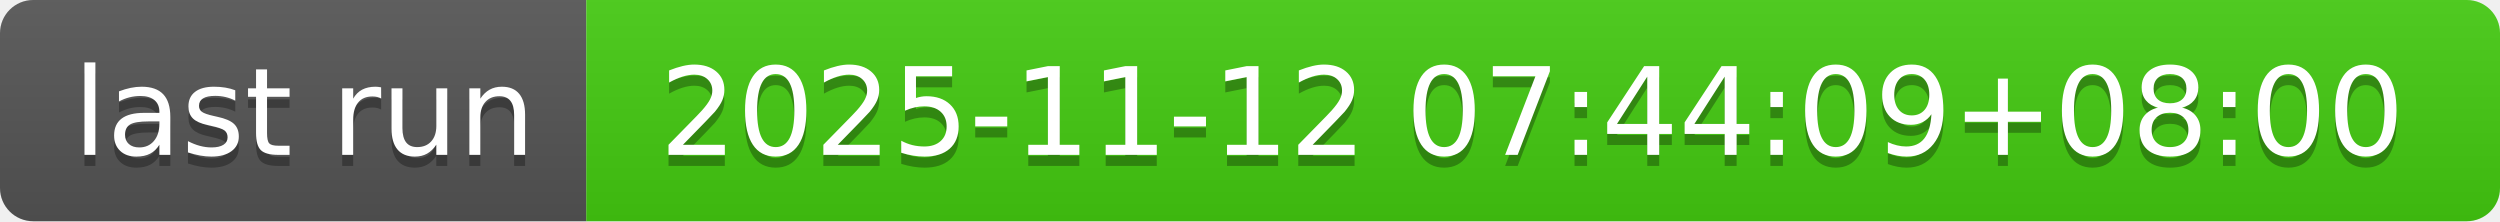
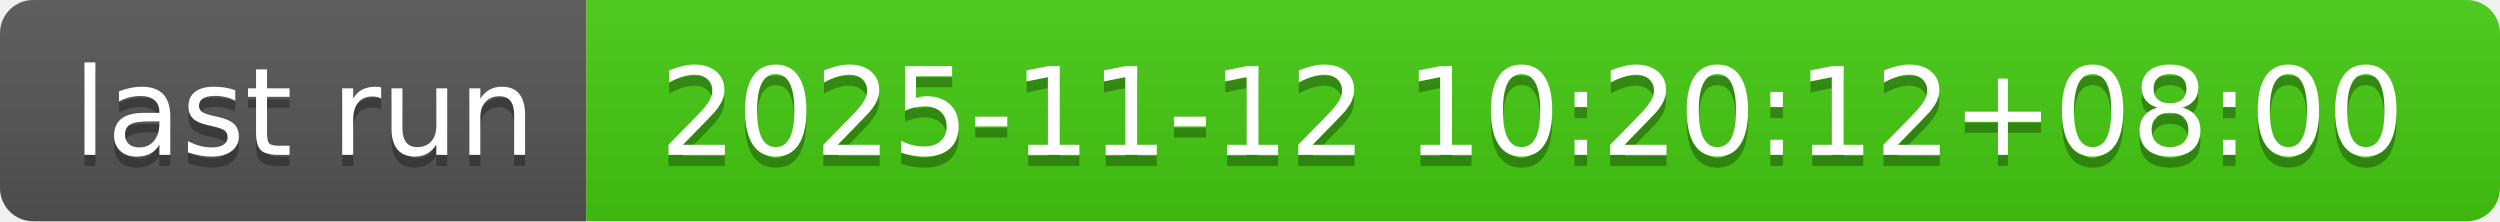
- <svg xmlns="http://www.w3.org/2000/svg" width="226" height="20" role="img" aria-label="last run: 2025-11-12 07:44:09+08:00">
+ <svg xmlns="http://www.w3.org/2000/svg" width="226" height="20" role="img" aria-label="last run: 2025-11-12 10:20:12+08:00">
  <linearGradient id="s" x2="0" y2="100%">
    <stop offset="0" stop-color="#bbb" stop-opacity=".1" />
    <stop offset="1" stop-opacity=".1" />
  </linearGradient>
  <clipPath id="r">
    <rect width="226" height="20" rx="3" fill="#fff" />
  </clipPath>
  <g clip-path="url(#r)">
    <rect width="53" height="20" fill="#555" />
    <rect x="53" width="173" height="20" fill="#4c1" />
    <rect width="226" height="20" fill="url(#s)" />
  </g>
  <g fill="#fff" text-anchor="middle" font-family="Verdana,Geneva,DejaVu Sans,sans-serif" text-rendering="geometricPrecision" font-size="110">
    <text aria-hidden="true" x="275" y="150" fill="#010101" fill-opacity=".3" transform="scale(.1)" textLength="430">last run</text>
    <text x="275" y="140" transform="scale(.1)" fill="#fff" textLength="430">last run</text>
-     <text aria-hidden="true" x="1385" y="150" fill="#010101" fill-opacity=".3" transform="scale(.1)" textLength="1630">2025-11-12 07:44:09+08:00</text>
-     <text x="1385" y="140" transform="scale(.1)" fill="#fff" textLength="1630">2025-11-12 07:44:09+08:00</text>
+     <text aria-hidden="true" x="1385" y="150" fill="#010101" fill-opacity=".3" transform="scale(.1)" textLength="1630">2025-11-12 10:20:12+08:00</text>
+     <text x="1385" y="140" transform="scale(.1)" fill="#fff" textLength="1630">2025-11-12 10:20:12+08:00</text>
  </g>
</svg>
